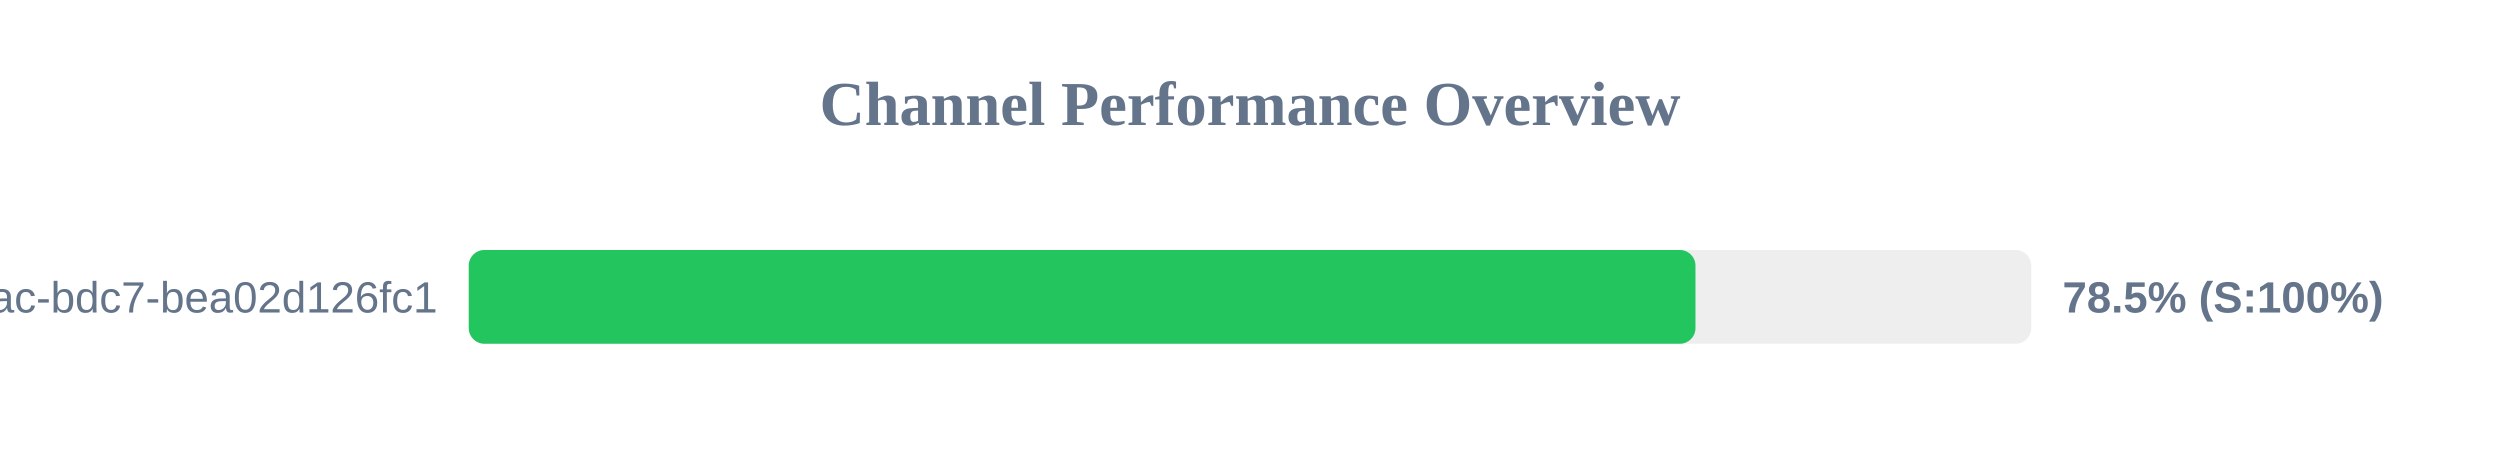
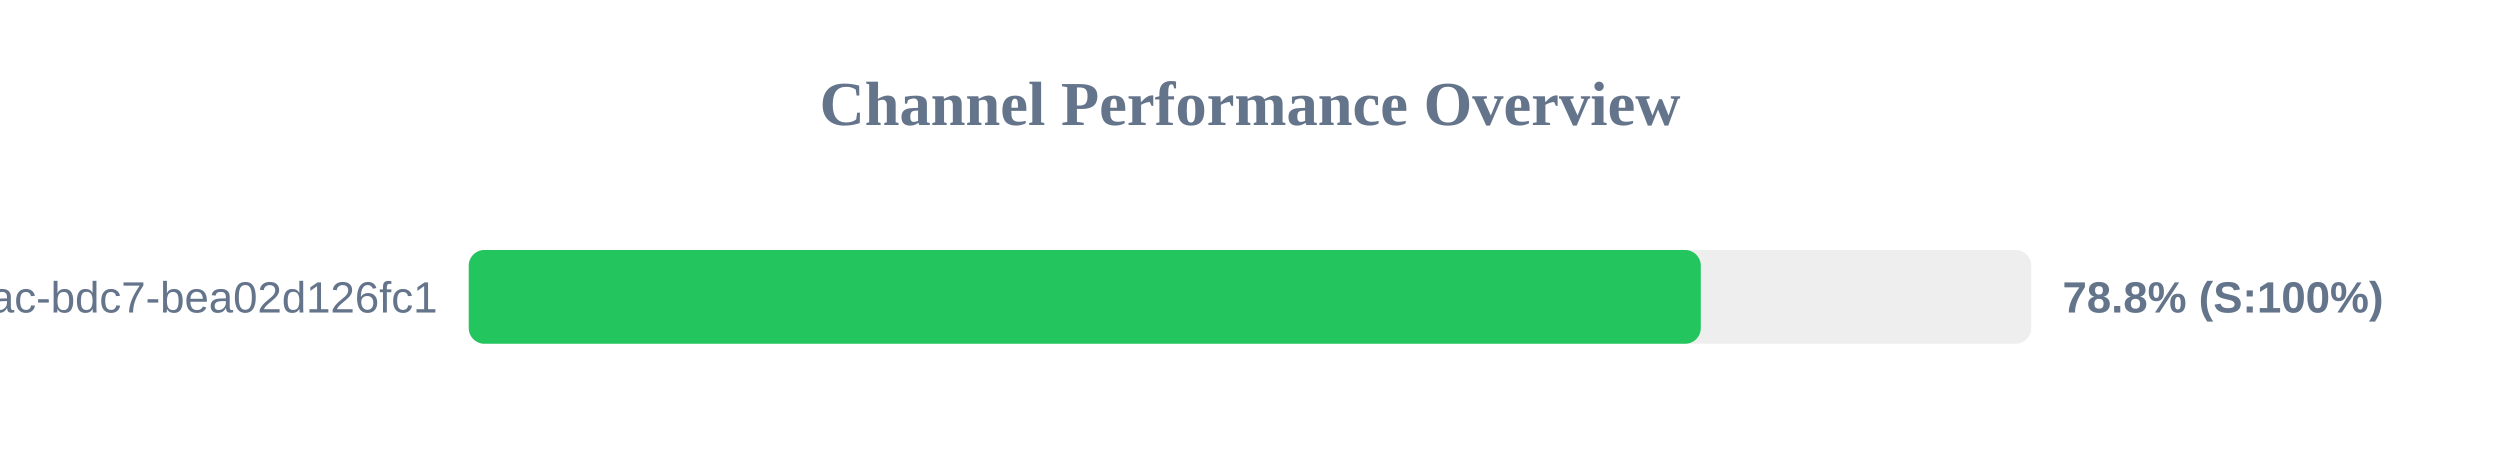
<svg xmlns="http://www.w3.org/2000/svg" width="800" height="150" version="1.1">
  <style>
        .row { font: 14px Arial; fill: #64748b; }
        .score { font: bold 14px Arial; fill: #64748b; }
    </style>
  <text x="400" y="40" text-anchor="middle" font-size="20px" font-weight="bold" fill="#64748b">Channel Performance Overview</text>
  <rect x="150" y="80" width="500" height="30" fill="#eee" rx="5" />
-   <rect x="150" y="80" width="392.55" height="30" fill="#22c55e" rx="5" />
+   <rect x="150" y="80" width="394.25" height="30" fill="#22c55e" rx="5" />
  <text x="140" y="100" text-anchor="end" class="row">?uuid=e31ad3e6-e341-42ac-bdc7-bea02d126fc1</text>
-   <text x="660" y="100" text-anchor="start" class="score">78.5% (S:100%)</text>
+   <text x="660" y="100" text-anchor="start" class="score">78.8% (S:100%)</text>
</svg>
